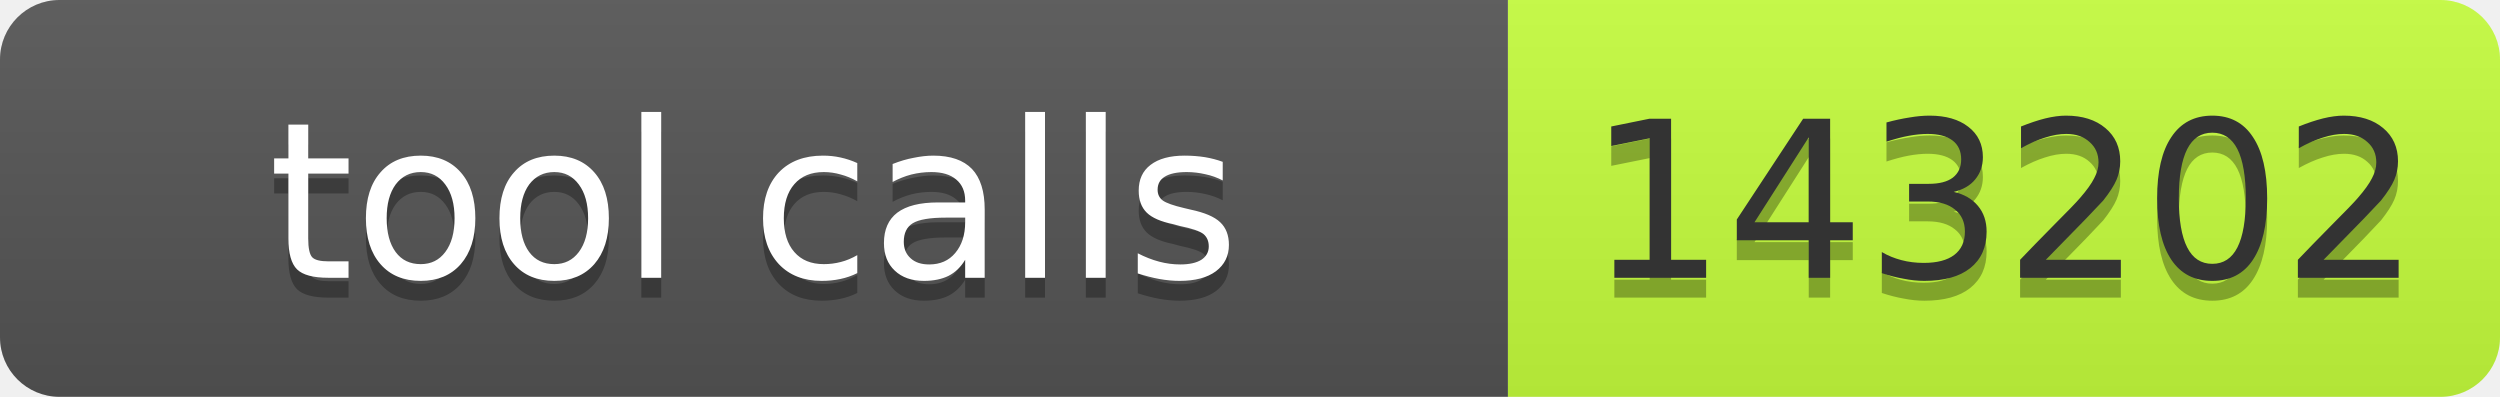
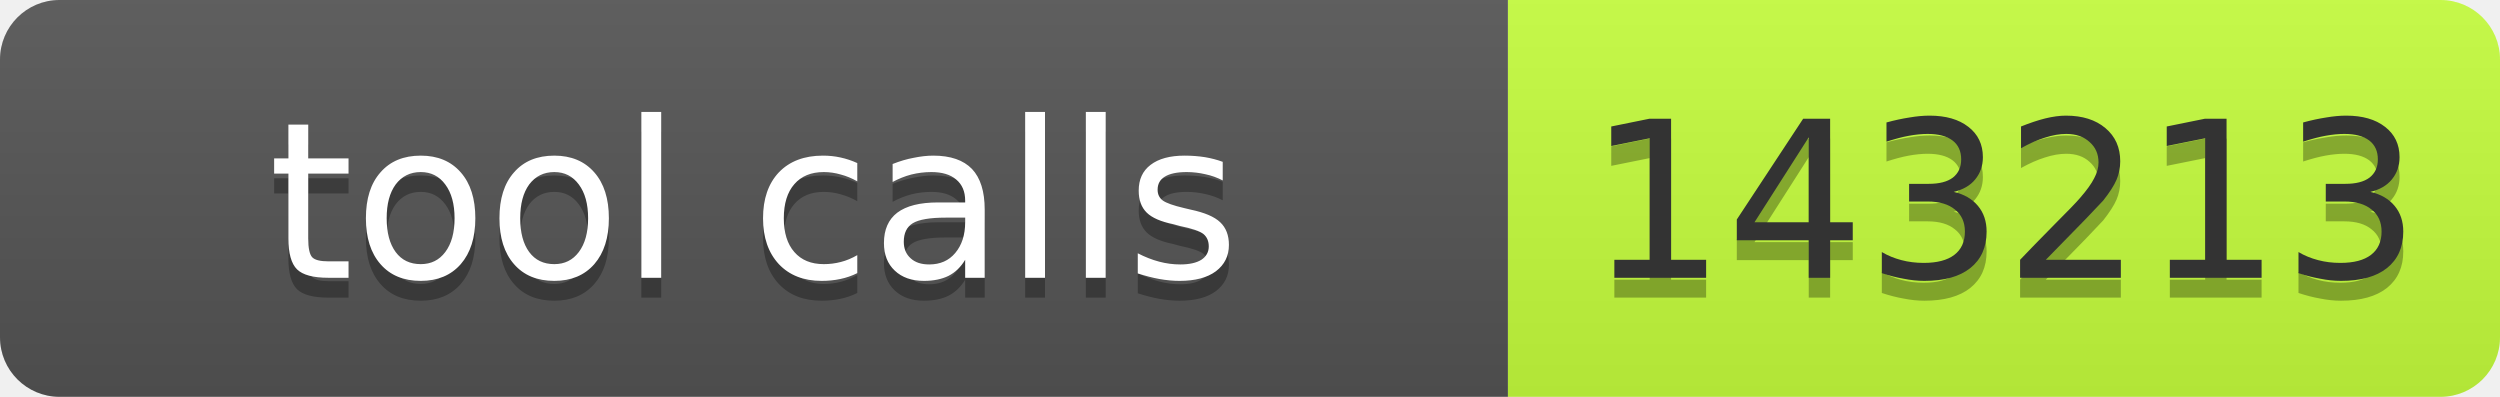
- <svg xmlns="http://www.w3.org/2000/svg" width="126" height="20" role="img" aria-label="tool calls: 143202">
+ <svg xmlns="http://www.w3.org/2000/svg" width="126" height="20" role="img" aria-label="tool calls: 143213">
  <linearGradient id="s" x2="0" y2="100%">
    <stop offset="0" stop-color="#bbb" stop-opacity=".1" />
    <stop offset="1" stop-opacity=".1" />
  </linearGradient>
  <clipPath id="r">
    <rect width="126" height="20" rx="3" fill="#fff" />
  </clipPath>
  <g clip-path="url(#r)">
    <rect width="76" height="20" fill="#555" />
    <rect x="76" width="50" height="20" fill="#c6ff3d" />
    <rect width="126" height="20" fill="url(#s)" />
  </g>
  <g font-family="Verdana,Geneva,DejaVu Sans,sans-serif" font-size="11">
    <text x="38" y="15" fill="#010101" fill-opacity=".3" text-anchor="middle" textLength="66">tool calls</text>
    <text x="38" y="14" fill="#fff" text-anchor="middle" textLength="66">tool calls</text>
-     <text x="101" y="15" fill="#010101" fill-opacity=".3" text-anchor="middle" textLength="40">143202</text>
-     <text x="101" y="14" fill="#333" text-anchor="middle" textLength="40">143202</text>
+     <text x="101" y="15" fill="#010101" fill-opacity=".3" text-anchor="middle" textLength="40">143213</text>
+     <text x="101" y="14" fill="#333" text-anchor="middle" textLength="40">143213</text>
  </g>
</svg>
